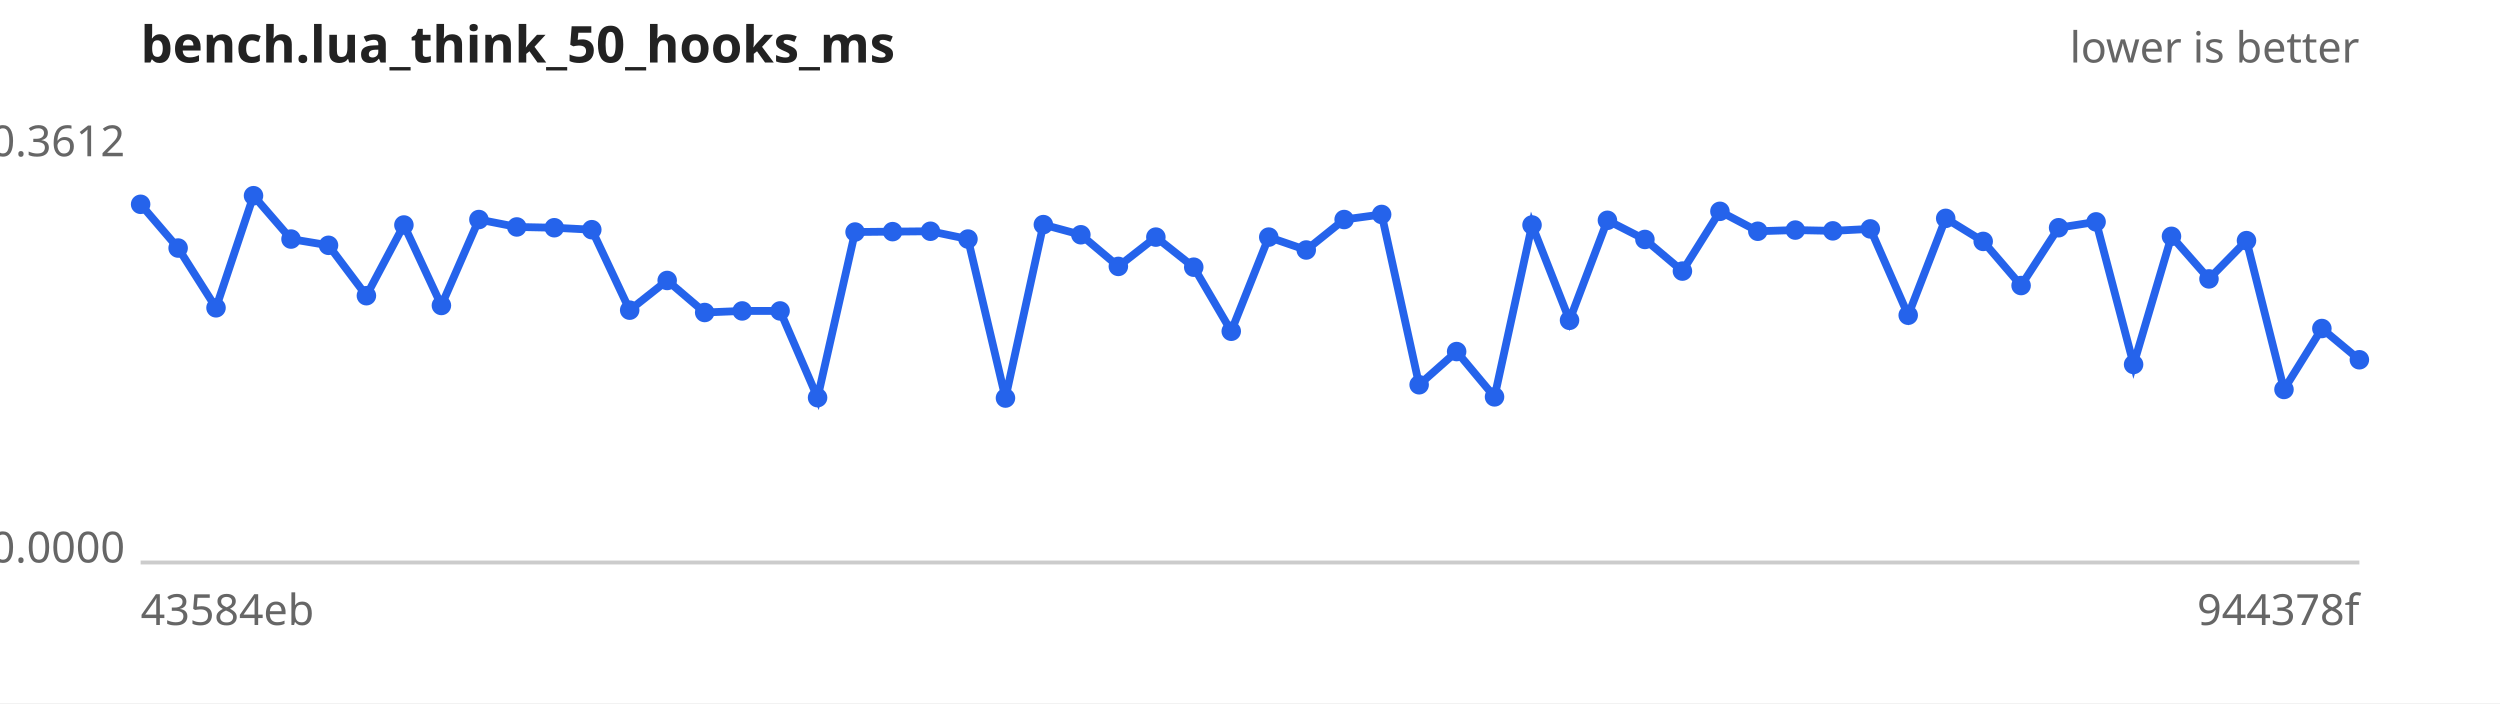
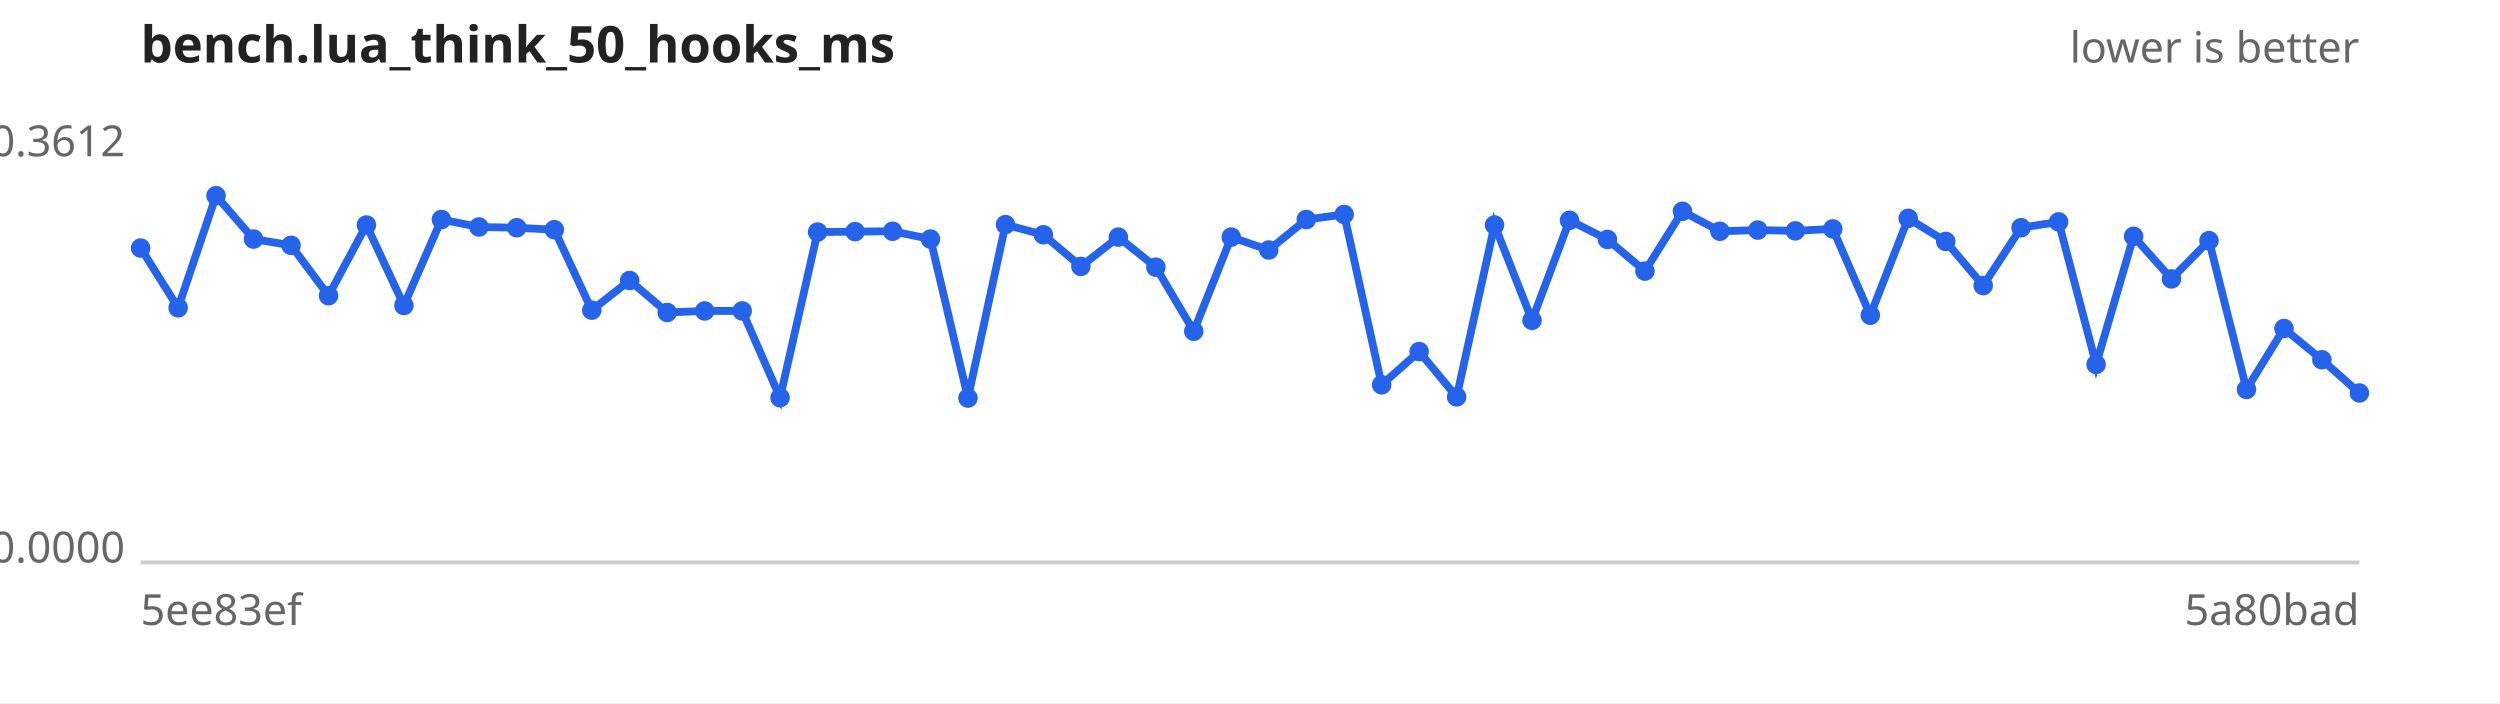
<svg xmlns="http://www.w3.org/2000/svg" width="640" height="180" viewBox="0 0 640 180" font-family="sans-serif" font-size="11">
  <rect width="640" height="180" fill="#ffffff" />
  <text x="36" y="16" font-size="13" font-weight="bold" fill="#222">bench.lua_think_50_hooks_ms</text>
  <text x="604" y="16" text-anchor="end" fill="#666">lower is better</text>
  <line x1="36" y1="144" x2="604" y2="144" stroke="#ccc" />
  <text x="32" y="40.0" text-anchor="end" fill="#666">0.3612</text>
  <text x="32" y="144.0" text-anchor="end" fill="#666">0.0000</text>
-   <text x="36" y="160" fill="#666">43584eb</text>
-   <text x="604" y="160" text-anchor="end" fill="#666">944378f</text>
-   <path d="M36.0,52.3 L45.6,63.5 L55.3,78.8 L64.9,50.1 L74.5,61.2 L84.1,62.8 L93.8,75.7 L103.4,57.6 L113.0,78.2 L122.6,56.2 L132.3,58.1 L141.9,58.3 L151.5,58.8 L161.2,79.4 L170.8,71.8 L180.4,80.0 L190.0,79.6 L199.7,79.6 L209.3,101.8 L218.9,59.4 L228.5,59.3 L238.2,59.2 L247.8,61.2 L257.4,101.9 L267.1,57.5 L276.7,60.1 L286.3,68.2 L295.9,60.7 L305.6,68.4 L315.2,84.8 L324.8,60.7 L334.4,64.0 L344.1,56.2 L353.7,54.9 L363.3,98.5 L372.9,90.0 L382.6,101.6 L392.2,57.6 L401.8,82.0 L411.5,56.4 L421.1,61.3 L430.7,69.4 L440.3,54.1 L450.0,59.2 L459.6,58.9 L469.2,59.1 L478.8,58.6 L488.5,80.7 L498.1,55.9 L507.7,61.8 L517.4,73.1 L527.0,58.3 L536.6,56.8 L546.2,93.3 L555.9,60.5 L565.5,71.4 L575.1,61.6 L584.7,99.7 L594.4,84.1 L604.0,92.1" fill="none" stroke="#2563eb" stroke-width="2" />
+   <text x="36" y="160" fill="#666">5ee83ef</text>
+   <text x="604" y="160" text-anchor="end" fill="#666">5a80bad</text>
+   <path d="M36.0,63.5 L45.6,78.8 L55.3,50.1 L64.9,61.2 L74.5,62.8 L84.1,75.7 L93.8,57.6 L103.4,78.2 L113.0,56.2 L122.6,58.1 L132.3,58.3 L141.9,58.8 L151.5,79.4 L161.2,71.8 L170.8,80.0 L180.4,79.6 L190.0,79.6 L199.7,101.8 L209.3,59.4 L218.9,59.3 L228.5,59.2 L238.2,61.2 L247.8,101.9 L257.4,57.5 L267.1,60.1 L276.7,68.2 L286.3,60.7 L295.9,68.4 L305.6,84.8 L315.2,60.7 L324.8,64.0 L334.4,56.2 L344.1,54.9 L353.7,98.5 L363.3,90.0 L372.9,101.6 L382.6,57.6 L392.2,82.0 L401.8,56.4 L411.5,61.3 L421.1,69.4 L430.7,54.1 L440.3,59.2 L450.0,58.9 L459.6,59.1 L469.2,58.6 L478.8,80.7 L488.5,55.9 L498.1,61.8 L507.7,73.1 L517.4,58.3 L527.0,56.8 L536.6,93.3 L546.2,60.5 L555.9,71.4 L565.5,61.6 L575.1,99.7 L584.7,84.1 L594.4,92.1 L604.0,100.6" fill="none" stroke="#2563eb" stroke-width="2" />
  <g fill="#2563eb">
-     <circle cx="36.0" cy="52.3" r="2.5" />
-     <circle cx="45.6" cy="63.5" r="2.5" />
-     <circle cx="55.3" cy="78.8" r="2.5" />
-     <circle cx="64.9" cy="50.1" r="2.5" />
-     <circle cx="74.5" cy="61.2" r="2.5" />
-     <circle cx="84.1" cy="62.8" r="2.5" />
-     <circle cx="93.8" cy="75.7" r="2.5" />
-     <circle cx="103.4" cy="57.6" r="2.5" />
-     <circle cx="113.0" cy="78.2" r="2.5" />
-     <circle cx="122.6" cy="56.2" r="2.5" />
-     <circle cx="132.3" cy="58.1" r="2.5" />
-     <circle cx="141.9" cy="58.3" r="2.5" />
-     <circle cx="151.5" cy="58.8" r="2.5" />
-     <circle cx="161.2" cy="79.4" r="2.5" />
-     <circle cx="170.8" cy="71.8" r="2.5" />
-     <circle cx="180.4" cy="80.0" r="2.5" />
+     <circle cx="36.0" cy="63.5" r="2.5" />
+     <circle cx="45.6" cy="78.8" r="2.5" />
+     <circle cx="55.3" cy="50.1" r="2.5" />
+     <circle cx="64.9" cy="61.2" r="2.5" />
+     <circle cx="74.5" cy="62.8" r="2.5" />
+     <circle cx="84.1" cy="75.7" r="2.5" />
+     <circle cx="93.8" cy="57.6" r="2.5" />
+     <circle cx="103.4" cy="78.2" r="2.5" />
+     <circle cx="113.0" cy="56.2" r="2.5" />
+     <circle cx="122.6" cy="58.1" r="2.5" />
+     <circle cx="132.3" cy="58.3" r="2.5" />
+     <circle cx="141.9" cy="58.8" r="2.5" />
+     <circle cx="151.5" cy="79.4" r="2.5" />
+     <circle cx="161.2" cy="71.8" r="2.5" />
+     <circle cx="170.8" cy="80.0" r="2.5" />
+     <circle cx="180.4" cy="79.6" r="2.5" />
    <circle cx="190.0" cy="79.6" r="2.5" />
-     <circle cx="199.7" cy="79.6" r="2.5" />
-     <circle cx="209.3" cy="101.8" r="2.5" />
-     <circle cx="218.9" cy="59.4" r="2.5" />
-     <circle cx="228.5" cy="59.3" r="2.5" />
-     <circle cx="238.2" cy="59.2" r="2.5" />
-     <circle cx="247.8" cy="61.2" r="2.5" />
-     <circle cx="257.4" cy="101.9" r="2.5" />
-     <circle cx="267.1" cy="57.5" r="2.5" />
-     <circle cx="276.7" cy="60.1" r="2.5" />
-     <circle cx="286.3" cy="68.2" r="2.5" />
-     <circle cx="295.9" cy="60.7" r="2.5" />
-     <circle cx="305.6" cy="68.4" r="2.5" />
-     <circle cx="315.2" cy="84.8" r="2.5" />
-     <circle cx="324.8" cy="60.7" r="2.5" />
-     <circle cx="334.4" cy="64.0" r="2.5" />
-     <circle cx="344.1" cy="56.2" r="2.5" />
-     <circle cx="353.7" cy="54.9" r="2.5" />
-     <circle cx="363.3" cy="98.5" r="2.5" />
-     <circle cx="372.9" cy="90.0" r="2.5" />
-     <circle cx="382.6" cy="101.6" r="2.5" />
-     <circle cx="392.2" cy="57.6" r="2.5" />
-     <circle cx="401.8" cy="82.0" r="2.5" />
-     <circle cx="411.5" cy="56.4" r="2.5" />
-     <circle cx="421.1" cy="61.3" r="2.5" />
-     <circle cx="430.7" cy="69.4" r="2.5" />
-     <circle cx="440.3" cy="54.1" r="2.5" />
-     <circle cx="450.0" cy="59.2" r="2.5" />
-     <circle cx="459.6" cy="58.9" r="2.5" />
-     <circle cx="469.2" cy="59.1" r="2.5" />
-     <circle cx="478.8" cy="58.6" r="2.5" />
-     <circle cx="488.5" cy="80.7" r="2.5" />
-     <circle cx="498.1" cy="55.9" r="2.5" />
-     <circle cx="507.7" cy="61.8" r="2.5" />
-     <circle cx="517.4" cy="73.1" r="2.5" />
-     <circle cx="527.0" cy="58.3" r="2.5" />
-     <circle cx="536.6" cy="56.8" r="2.5" />
-     <circle cx="546.2" cy="93.3" r="2.5" />
-     <circle cx="555.9" cy="60.5" r="2.5" />
-     <circle cx="565.5" cy="71.4" r="2.5" />
-     <circle cx="575.1" cy="61.6" r="2.5" />
-     <circle cx="584.7" cy="99.7" r="2.5" />
-     <circle cx="594.4" cy="84.1" r="2.5" />
-     <circle cx="604.0" cy="92.1" r="2.5" />
+     <circle cx="199.7" cy="101.8" r="2.5" />
+     <circle cx="209.3" cy="59.4" r="2.5" />
+     <circle cx="218.9" cy="59.3" r="2.5" />
+     <circle cx="228.5" cy="59.2" r="2.5" />
+     <circle cx="238.2" cy="61.2" r="2.5" />
+     <circle cx="247.8" cy="101.9" r="2.5" />
+     <circle cx="257.4" cy="57.5" r="2.5" />
+     <circle cx="267.1" cy="60.1" r="2.5" />
+     <circle cx="276.7" cy="68.2" r="2.5" />
+     <circle cx="286.3" cy="60.7" r="2.5" />
+     <circle cx="295.9" cy="68.4" r="2.5" />
+     <circle cx="305.6" cy="84.8" r="2.5" />
+     <circle cx="315.2" cy="60.7" r="2.5" />
+     <circle cx="324.8" cy="64.0" r="2.5" />
+     <circle cx="334.4" cy="56.2" r="2.5" />
+     <circle cx="344.1" cy="54.9" r="2.5" />
+     <circle cx="353.7" cy="98.5" r="2.5" />
+     <circle cx="363.3" cy="90.0" r="2.5" />
+     <circle cx="372.9" cy="101.6" r="2.5" />
+     <circle cx="382.6" cy="57.6" r="2.5" />
+     <circle cx="392.2" cy="82.0" r="2.5" />
+     <circle cx="401.8" cy="56.4" r="2.5" />
+     <circle cx="411.5" cy="61.3" r="2.5" />
+     <circle cx="421.1" cy="69.4" r="2.5" />
+     <circle cx="430.7" cy="54.1" r="2.5" />
+     <circle cx="440.3" cy="59.2" r="2.5" />
+     <circle cx="450.0" cy="58.9" r="2.5" />
+     <circle cx="459.6" cy="59.1" r="2.5" />
+     <circle cx="469.2" cy="58.6" r="2.5" />
+     <circle cx="478.8" cy="80.7" r="2.5" />
+     <circle cx="488.5" cy="55.9" r="2.5" />
+     <circle cx="498.1" cy="61.8" r="2.5" />
+     <circle cx="507.7" cy="73.1" r="2.5" />
+     <circle cx="517.4" cy="58.3" r="2.5" />
+     <circle cx="527.0" cy="56.8" r="2.5" />
+     <circle cx="536.6" cy="93.3" r="2.5" />
+     <circle cx="546.2" cy="60.5" r="2.5" />
+     <circle cx="555.9" cy="71.4" r="2.5" />
+     <circle cx="565.5" cy="61.6" r="2.5" />
+     <circle cx="575.1" cy="99.7" r="2.5" />
+     <circle cx="584.7" cy="84.1" r="2.5" />
+     <circle cx="594.4" cy="92.1" r="2.5" />
+     <circle cx="604.0" cy="100.6" r="2.5" />
  </g>
</svg>
